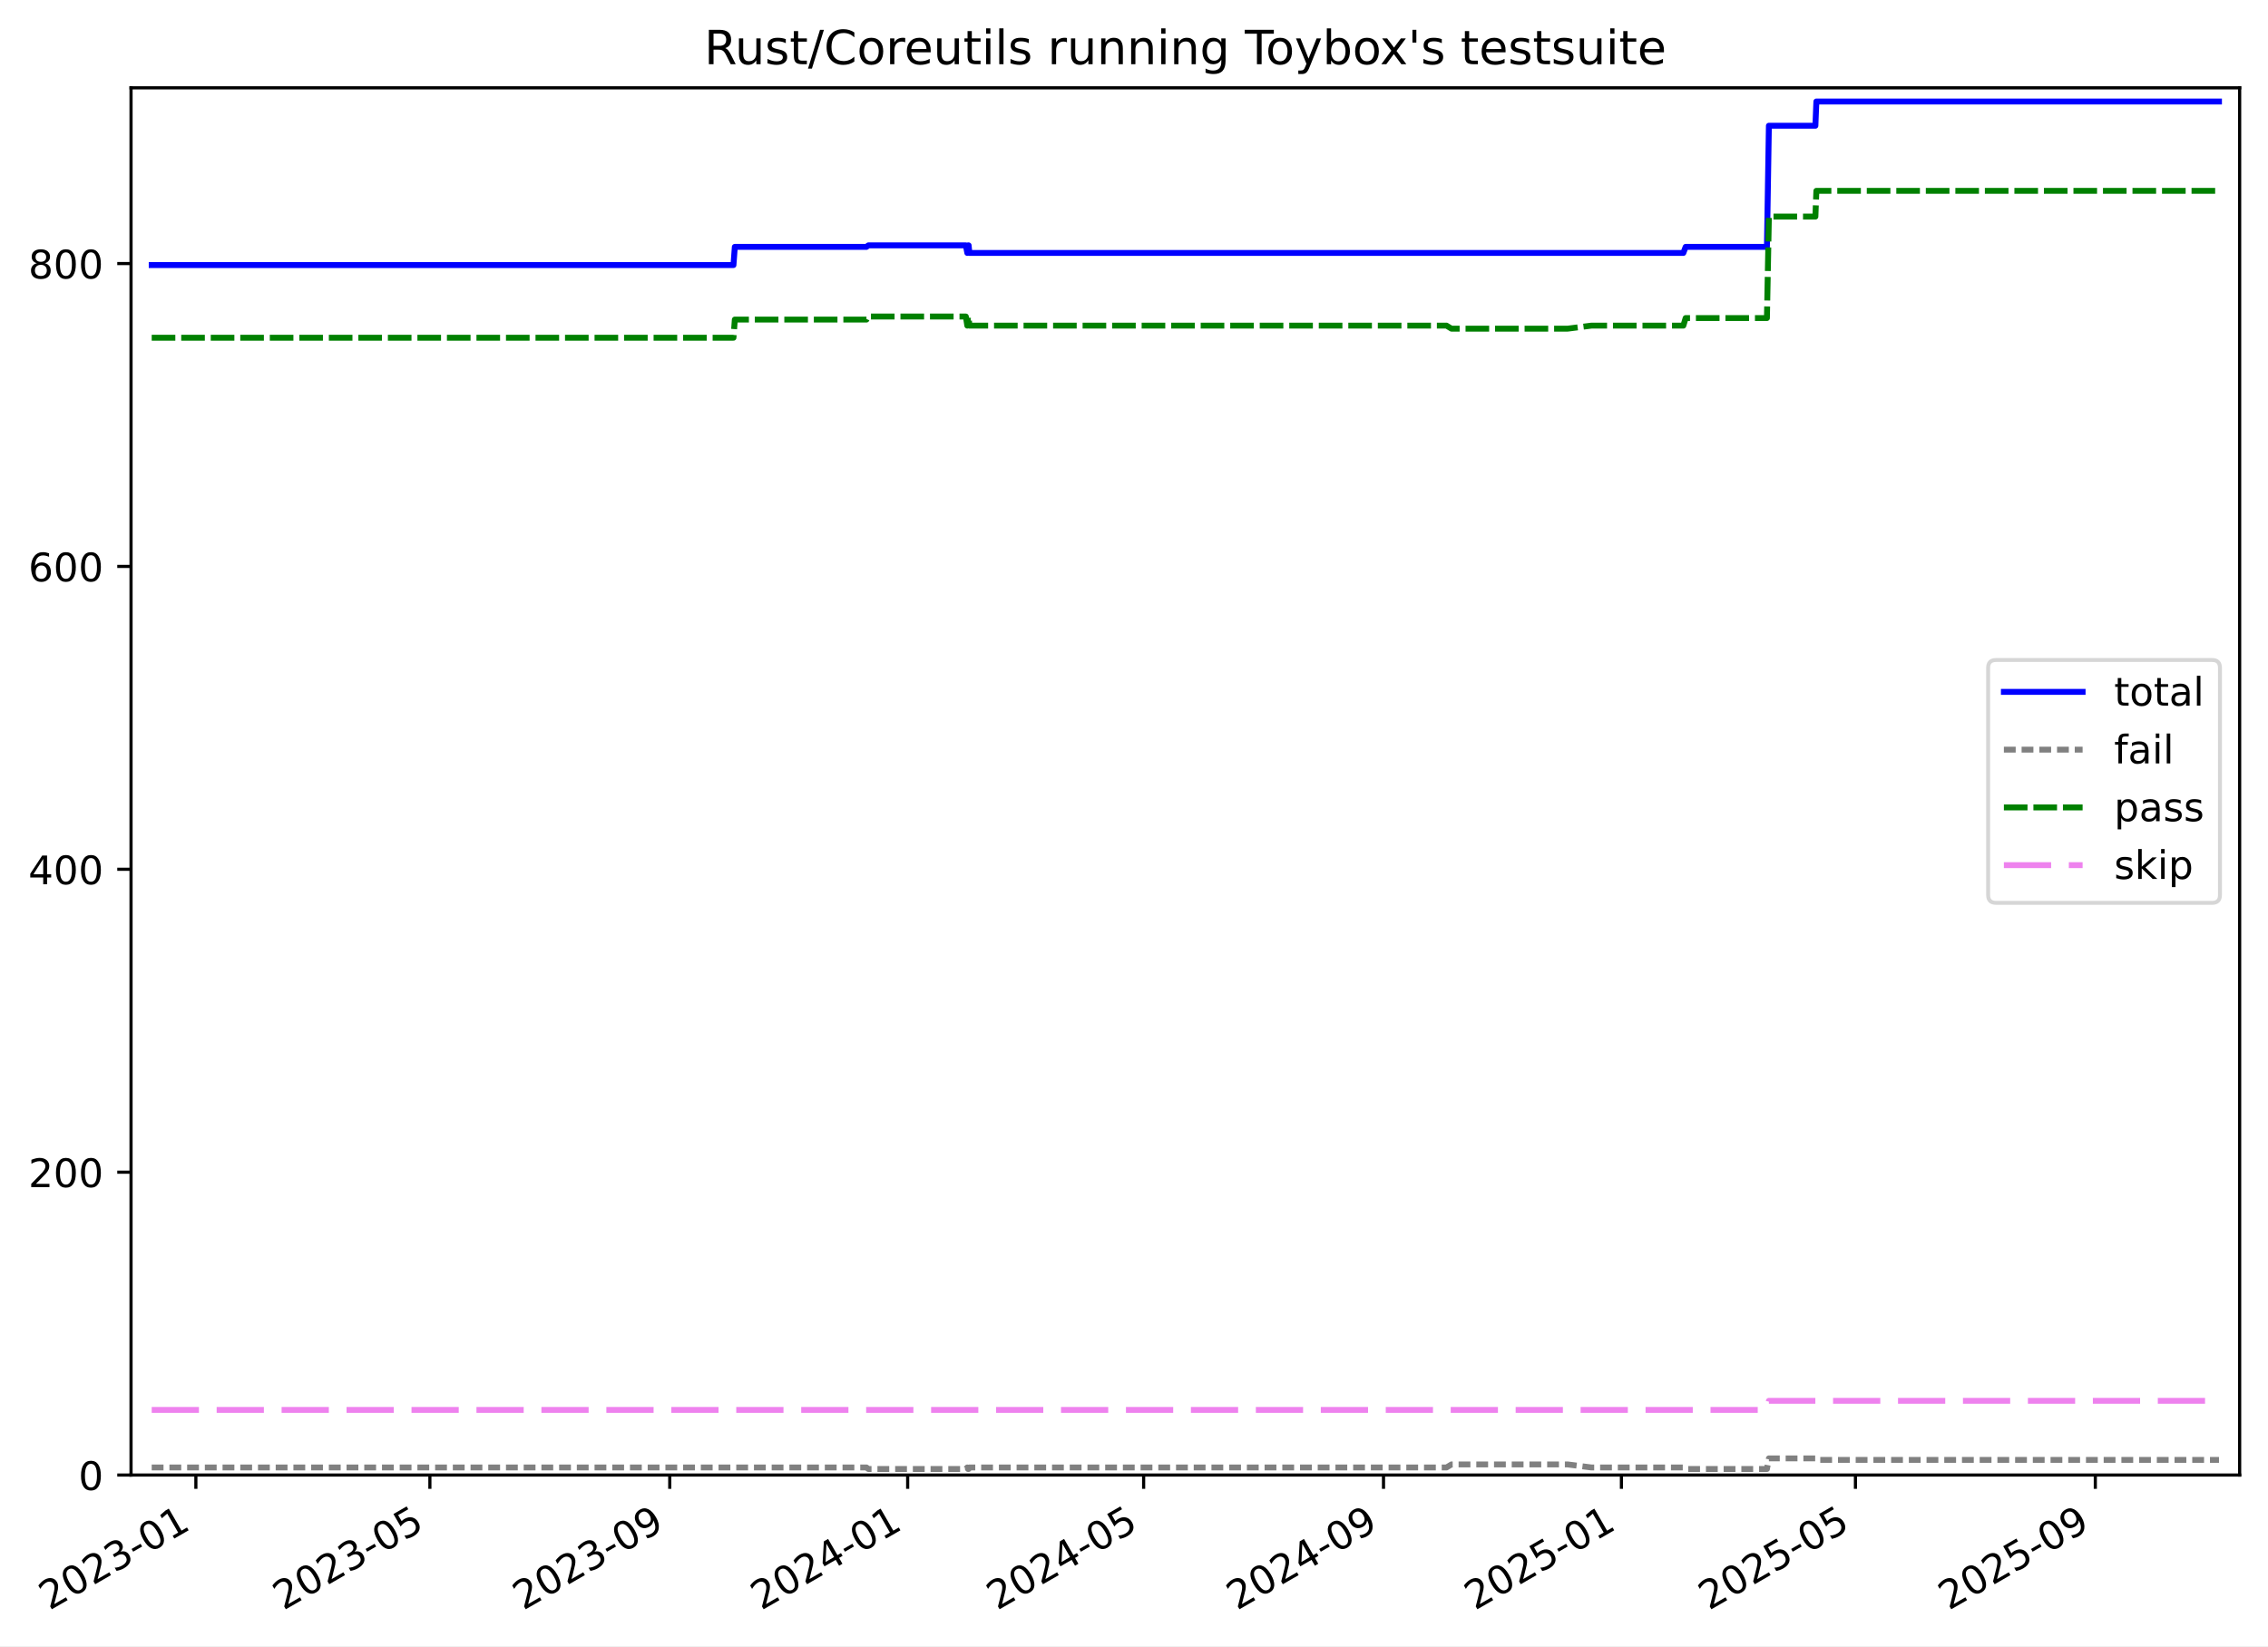
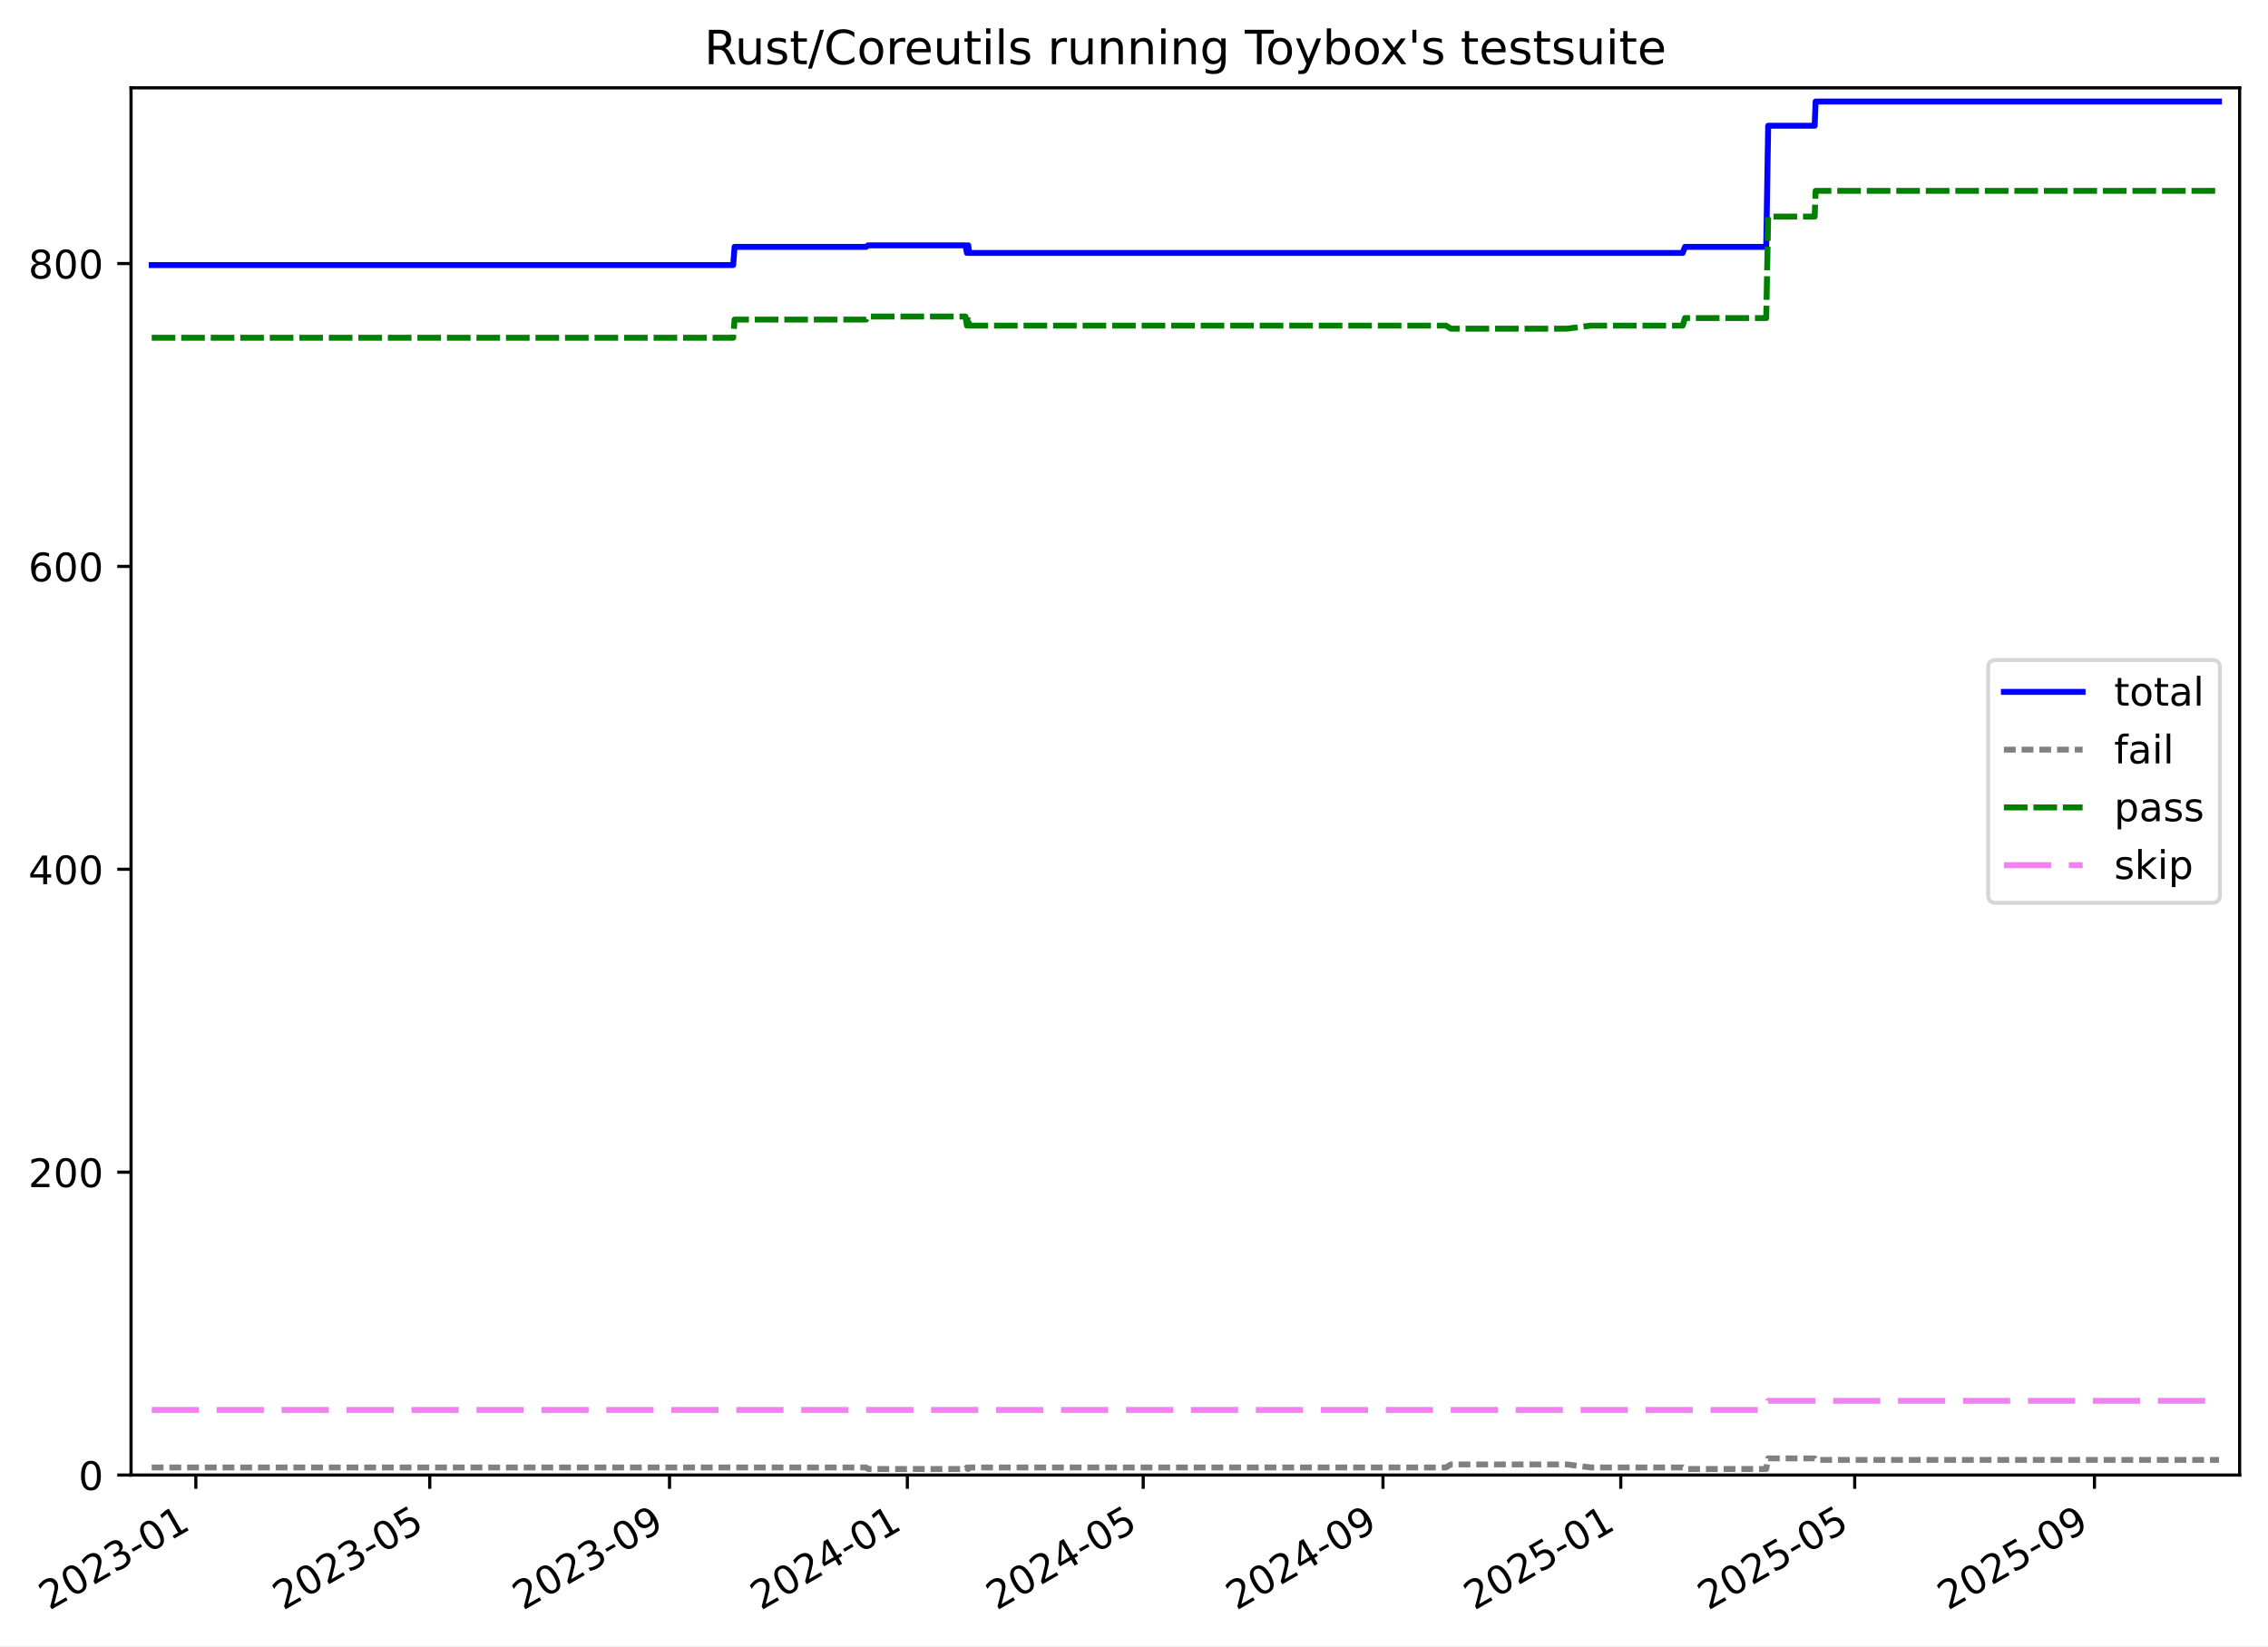
<svg xmlns="http://www.w3.org/2000/svg" xmlns:xlink="http://www.w3.org/1999/xlink" width="576.168pt" height="418.303pt" viewBox="0 0 576.168 418.303" version="1.1">
  <defs>
    <style type="text/css">*{stroke-linejoin: round; stroke-linecap: butt}</style>
  </defs>
  <g id="figure_1">
    <g id="patch_1">
      <path d="M -0 418.303  L 576.168 418.303  L 576.168 0  L -0 0  z " style="fill: #ffffff" />
    </g>
    <g id="axes_1">
      <g id="patch_2">
        <path d="M 33.288 374.83  L 568.967 374.83  L 568.967 22.318  L 33.288 22.318  z " style="fill: #ffffff" />
      </g>
      <g id="matplotlib.axis_1">
        <g id="xtick_1">
          <g id="line2d_1">
            <defs>
-               <path id="mab1b5c4ba4" d="M 0 0  L 0 3.5  " style="stroke: #000000; stroke-width: 0.8" />
-             </defs>
-             <g>
-               <use xlink:href="#mab1b5c4ba4" x="49.759" y="374.83" style="stroke: #000000; stroke-width: 0.8" />
+               <path id="m91e533558f" d="M 0 0  L 0 3.5  " style="stroke: #000000; stroke-width: 0.8" />
+             </defs>
+             <g>
+               <use xlink:href="#m91e533558f" x="49.754" y="374.83" style="stroke: #000000; stroke-width: 0.8" />
            </g>
          </g>
          <g id="text_1">
-             <g transform="translate(12.53395 409.302) rotate(-30) scale(0.1 -0.1)">
+             <g transform="translate(12.52904 409.302) rotate(-30) scale(0.1 -0.1)">
              <defs>
                <path id="DejaVuSans-32" d="M 1228 531  L 3431 531  L 3431 0  L 469 0  L 469 531  Q 828 903 1448 1529  Q 2069 2156 2228 2338  Q 2531 2678 2651 2914  Q 2772 3150 2772 3378  Q 2772 3750 2511 3984  Q 2250 4219 1831 4219  Q 1534 4219 1204 4116  Q 875 4013 500 3803  L 500 4441  Q 881 4594 1212 4672  Q 1544 4750 1819 4750  Q 2544 4750 2975 4387  Q 3406 4025 3406 3419  Q 3406 3131 3298 2873  Q 3191 2616 2906 2266  Q 2828 2175 2409 1742  Q 1991 1309 1228 531  z " transform="scale(0.015625)" />
                <path id="DejaVuSans-30" d="M 2034 4250  Q 1547 4250 1301 3770  Q 1056 3291 1056 2328  Q 1056 1369 1301 889  Q 1547 409 2034 409  Q 2525 409 2770 889  Q 3016 1369 3016 2328  Q 3016 3291 2770 3770  Q 2525 4250 2034 4250  z M 2034 4750  Q 2819 4750 3233 4129  Q 3647 3509 3647 2328  Q 3647 1150 3233 529  Q 2819 -91 2034 -91  Q 1250 -91 836 529  Q 422 1150 422 2328  Q 422 3509 836 4129  Q 1250 4750 2034 4750  z " transform="scale(0.015625)" />
                <path id="DejaVuSans-33" d="M 2597 2516  Q 3050 2419 3304 2112  Q 3559 1806 3559 1356  Q 3559 666 3084 287  Q 2609 -91 1734 -91  Q 1441 -91 1130 -33  Q 819 25 488 141  L 488 750  Q 750 597 1062 519  Q 1375 441 1716 441  Q 2309 441 2620 675  Q 2931 909 2931 1356  Q 2931 1769 2642 2001  Q 2353 2234 1838 2234  L 1294 2234  L 1294 2753  L 1863 2753  Q 2328 2753 2575 2939  Q 2822 3125 2822 3475  Q 2822 3834 2567 4026  Q 2313 4219 1838 4219  Q 1578 4219 1281 4162  Q 984 4106 628 3988  L 628 4550  Q 988 4650 1302 4700  Q 1616 4750 1894 4750  Q 2613 4750 3031 4423  Q 3450 4097 3450 3541  Q 3450 3153 3228 2886  Q 3006 2619 2597 2516  z " transform="scale(0.015625)" />
                <path id="DejaVuSans-2d" d="M 313 2009  L 1997 2009  L 1997 1497  L 313 1497  L 313 2009  z " transform="scale(0.015625)" />
                <path id="DejaVuSans-31" d="M 794 531  L 1825 531  L 1825 4091  L 703 3866  L 703 4441  L 1819 4666  L 2450 4666  L 2450 531  L 3481 531  L 3481 0  L 794 0  L 794 531  z " transform="scale(0.015625)" />
              </defs>
              <use xlink:href="#DejaVuSans-32" />
              <use xlink:href="#DejaVuSans-30" x="63.623" />
              <use xlink:href="#DejaVuSans-32" x="127.246" />
              <use xlink:href="#DejaVuSans-33" x="190.869" />
              <use xlink:href="#DejaVuSans-2d" x="254.492" />
              <use xlink:href="#DejaVuSans-30" x="290.576" />
              <use xlink:href="#DejaVuSans-31" x="354.199" />
            </g>
          </g>
        </g>
        <g id="xtick_2">
          <g id="line2d_2">
            <g>
-               <use xlink:href="#mab1b5c4ba4" x="109.209" y="374.83" style="stroke: #000000; stroke-width: 0.8" />
+               <use xlink:href="#m91e533558f" x="109.178" y="374.83" style="stroke: #000000; stroke-width: 0.8" />
            </g>
          </g>
          <g id="text_2">
-             <g transform="translate(71.98432 409.302) rotate(-30) scale(0.1 -0.1)">
+             <g transform="translate(71.95336 409.302) rotate(-30) scale(0.1 -0.1)">
              <defs>
                <path id="DejaVuSans-35" d="M 691 4666  L 3169 4666  L 3169 4134  L 1269 4134  L 1269 2991  Q 1406 3038 1543 3061  Q 1681 3084 1819 3084  Q 2600 3084 3056 2656  Q 3513 2228 3513 1497  Q 3513 744 3044 326  Q 2575 -91 1722 -91  Q 1428 -91 1123 -41  Q 819 9 494 109  L 494 744  Q 775 591 1075 516  Q 1375 441 1709 441  Q 2250 441 2565 725  Q 2881 1009 2881 1497  Q 2881 1984 2565 2268  Q 2250 2553 1709 2553  Q 1456 2553 1204 2497  Q 953 2441 691 2322  L 691 4666  z " transform="scale(0.015625)" />
              </defs>
              <use xlink:href="#DejaVuSans-32" />
              <use xlink:href="#DejaVuSans-30" x="63.623" />
              <use xlink:href="#DejaVuSans-32" x="127.246" />
              <use xlink:href="#DejaVuSans-33" x="190.869" />
              <use xlink:href="#DejaVuSans-2d" x="254.492" />
              <use xlink:href="#DejaVuSans-30" x="290.576" />
              <use xlink:href="#DejaVuSans-35" x="354.199" />
            </g>
          </g>
        </g>
        <g id="xtick_3">
          <g id="line2d_3">
            <g>
-               <use xlink:href="#mab1b5c4ba4" x="170.146" y="374.83" style="stroke: #000000; stroke-width: 0.8" />
+               <use xlink:href="#m91e533558f" x="170.088" y="374.83" style="stroke: #000000; stroke-width: 0.8" />
            </g>
          </g>
          <g id="text_3">
-             <g transform="translate(132.921 409.302) rotate(-30) scale(0.1 -0.1)">
+             <g transform="translate(132.8633 409.302) rotate(-30) scale(0.1 -0.1)">
              <defs>
                <path id="DejaVuSans-39" d="M 703 97  L 703 672  Q 941 559 1184 500  Q 1428 441 1663 441  Q 2288 441 2617 861  Q 2947 1281 2994 2138  Q 2813 1869 2534 1725  Q 2256 1581 1919 1581  Q 1219 1581 811 2004  Q 403 2428 403 3163  Q 403 3881 828 4315  Q 1253 4750 1959 4750  Q 2769 4750 3195 4129  Q 3622 3509 3622 2328  Q 3622 1225 3098 567  Q 2575 -91 1691 -91  Q 1453 -91 1209 -44  Q 966 3 703 97  z M 1959 2075  Q 2384 2075 2632 2365  Q 2881 2656 2881 3163  Q 2881 3666 2632 3958  Q 2384 4250 1959 4250  Q 1534 4250 1286 3958  Q 1038 3666 1038 3163  Q 1038 2656 1286 2365  Q 1534 2075 1959 2075  z " transform="scale(0.015625)" />
              </defs>
              <use xlink:href="#DejaVuSans-32" />
              <use xlink:href="#DejaVuSans-30" x="63.623" />
              <use xlink:href="#DejaVuSans-32" x="127.246" />
              <use xlink:href="#DejaVuSans-33" x="190.869" />
              <use xlink:href="#DejaVuSans-2d" x="254.492" />
              <use xlink:href="#DejaVuSans-30" x="290.576" />
              <use xlink:href="#DejaVuSans-39" x="354.199" />
            </g>
          </g>
        </g>
        <g id="xtick_4">
          <g id="line2d_4">
            <g>
-               <use xlink:href="#mab1b5c4ba4" x="230.587" y="374.83" style="stroke: #000000; stroke-width: 0.8" />
+               <use xlink:href="#m91e533558f" x="230.503" y="374.83" style="stroke: #000000; stroke-width: 0.8" />
            </g>
          </g>
          <g id="text_4">
-             <g transform="translate(193.3622 409.302) rotate(-30) scale(0.1 -0.1)">
+             <g transform="translate(193.278 409.302) rotate(-30) scale(0.1 -0.1)">
              <defs>
                <path id="DejaVuSans-34" d="M 2419 4116  L 825 1625  L 2419 1625  L 2419 4116  z M 2253 4666  L 3047 4666  L 3047 1625  L 3713 1625  L 3713 1100  L 3047 1100  L 3047 0  L 2419 0  L 2419 1100  L 313 1100  L 313 1709  L 2253 4666  z " transform="scale(0.015625)" />
              </defs>
              <use xlink:href="#DejaVuSans-32" />
              <use xlink:href="#DejaVuSans-30" x="63.623" />
              <use xlink:href="#DejaVuSans-32" x="127.246" />
              <use xlink:href="#DejaVuSans-34" x="190.869" />
              <use xlink:href="#DejaVuSans-2d" x="254.492" />
              <use xlink:href="#DejaVuSans-30" x="290.576" />
              <use xlink:href="#DejaVuSans-31" x="354.199" />
            </g>
          </g>
        </g>
        <g id="xtick_5">
          <g id="line2d_5">
            <g>
-               <use xlink:href="#mab1b5c4ba4" x="290.533" y="374.83" style="stroke: #000000; stroke-width: 0.8" />
+               <use xlink:href="#m91e533558f" x="290.422" y="374.83" style="stroke: #000000; stroke-width: 0.8" />
            </g>
          </g>
          <g id="text_5">
-             <g transform="translate(253.308 409.302) rotate(-30) scale(0.1 -0.1)">
+             <g transform="translate(253.1976 409.302) rotate(-30) scale(0.1 -0.1)">
              <use xlink:href="#DejaVuSans-32" />
              <use xlink:href="#DejaVuSans-30" x="63.623" />
              <use xlink:href="#DejaVuSans-32" x="127.246" />
              <use xlink:href="#DejaVuSans-34" x="190.869" />
              <use xlink:href="#DejaVuSans-2d" x="254.492" />
              <use xlink:href="#DejaVuSans-30" x="290.576" />
              <use xlink:href="#DejaVuSans-35" x="354.199" />
            </g>
          </g>
        </g>
        <g id="xtick_6">
          <g id="line2d_6">
            <g>
-               <use xlink:href="#mab1b5c4ba4" x="351.469" y="374.83" style="stroke: #000000; stroke-width: 0.8" />
+               <use xlink:href="#m91e533558f" x="351.332" y="374.83" style="stroke: #000000; stroke-width: 0.8" />
            </g>
          </g>
          <g id="text_6">
-             <g transform="translate(314.2446 409.302) rotate(-30) scale(0.1 -0.1)">
+             <g transform="translate(314.1075 409.302) rotate(-30) scale(0.1 -0.1)">
              <use xlink:href="#DejaVuSans-32" />
              <use xlink:href="#DejaVuSans-30" x="63.623" />
              <use xlink:href="#DejaVuSans-32" x="127.246" />
              <use xlink:href="#DejaVuSans-34" x="190.869" />
              <use xlink:href="#DejaVuSans-2d" x="254.492" />
              <use xlink:href="#DejaVuSans-30" x="290.576" />
              <use xlink:href="#DejaVuSans-39" x="354.199" />
            </g>
          </g>
        </g>
        <g id="xtick_7">
          <g id="line2d_7">
            <g>
-               <use xlink:href="#mab1b5c4ba4" x="411.911" y="374.83" style="stroke: #000000; stroke-width: 0.8" />
+               <use xlink:href="#m91e533558f" x="411.747" y="374.83" style="stroke: #000000; stroke-width: 0.8" />
            </g>
          </g>
          <g id="text_7">
-             <g transform="translate(374.6858 409.302) rotate(-30) scale(0.1 -0.1)">
+             <g transform="translate(374.5222 409.302) rotate(-30) scale(0.1 -0.1)">
              <use xlink:href="#DejaVuSans-32" />
              <use xlink:href="#DejaVuSans-30" x="63.623" />
              <use xlink:href="#DejaVuSans-32" x="127.246" />
              <use xlink:href="#DejaVuSans-35" x="190.869" />
              <use xlink:href="#DejaVuSans-2d" x="254.492" />
              <use xlink:href="#DejaVuSans-30" x="290.576" />
              <use xlink:href="#DejaVuSans-31" x="354.199" />
            </g>
          </g>
        </g>
        <g id="xtick_8">
          <g id="line2d_8">
            <g>
-               <use xlink:href="#mab1b5c4ba4" x="471.361" y="374.83" style="stroke: #000000; stroke-width: 0.8" />
+               <use xlink:href="#m91e533558f" x="471.171" y="374.83" style="stroke: #000000; stroke-width: 0.8" />
            </g>
          </g>
          <g id="text_8">
-             <g transform="translate(434.1362 409.302) rotate(-30) scale(0.1 -0.1)">
+             <g transform="translate(433.9465 409.302) rotate(-30) scale(0.1 -0.1)">
              <use xlink:href="#DejaVuSans-32" />
              <use xlink:href="#DejaVuSans-30" x="63.623" />
              <use xlink:href="#DejaVuSans-32" x="127.246" />
              <use xlink:href="#DejaVuSans-35" x="190.869" />
              <use xlink:href="#DejaVuSans-2d" x="254.492" />
              <use xlink:href="#DejaVuSans-30" x="290.576" />
              <use xlink:href="#DejaVuSans-35" x="354.199" />
            </g>
          </g>
        </g>
        <g id="xtick_9">
          <g id="line2d_9">
            <g>
-               <use xlink:href="#mab1b5c4ba4" x="532.298" y="374.83" style="stroke: #000000; stroke-width: 0.8" />
+               <use xlink:href="#m91e533558f" x="532.081" y="374.83" style="stroke: #000000; stroke-width: 0.8" />
            </g>
          </g>
          <g id="text_9">
-             <g transform="translate(495.0728 409.302) rotate(-30) scale(0.1 -0.1)">
+             <g transform="translate(494.8565 409.302) rotate(-30) scale(0.1 -0.1)">
              <use xlink:href="#DejaVuSans-32" />
              <use xlink:href="#DejaVuSans-30" x="63.623" />
              <use xlink:href="#DejaVuSans-32" x="127.246" />
              <use xlink:href="#DejaVuSans-35" x="190.869" />
              <use xlink:href="#DejaVuSans-2d" x="254.492" />
              <use xlink:href="#DejaVuSans-30" x="290.576" />
              <use xlink:href="#DejaVuSans-39" x="354.199" />
            </g>
          </g>
        </g>
      </g>
      <g id="matplotlib.axis_2">
        <g id="ytick_1">
          <g id="line2d_10">
            <defs>
-               <path id="mc1e9eb5030" d="M 0 0  L -3.5 0  " style="stroke: #000000; stroke-width: 0.8" />
-             </defs>
-             <g>
-               <use xlink:href="#mc1e9eb5030" x="33.288" y="374.83" style="stroke: #000000; stroke-width: 0.8" />
+               <path id="mf2210158f2" d="M 0 0  L -3.5 0  " style="stroke: #000000; stroke-width: 0.8" />
+             </defs>
+             <g>
+               <use xlink:href="#mf2210158f2" x="33.288" y="374.83" style="stroke: #000000; stroke-width: 0.8" />
            </g>
          </g>
          <g id="text_10">
            <g transform="translate(19.925 378.6293) scale(0.1 -0.1)">
              <use xlink:href="#DejaVuSans-30" />
            </g>
          </g>
        </g>
        <g id="ytick_2">
          <g id="line2d_11">
            <g>
-               <use xlink:href="#mc1e9eb5030" x="33.288" y="297.865" style="stroke: #000000; stroke-width: 0.8" />
+               <use xlink:href="#mf2210158f2" x="33.288" y="297.865" style="stroke: #000000; stroke-width: 0.8" />
            </g>
          </g>
          <g id="text_11">
            <g transform="translate(7.2 301.6642) scale(0.1 -0.1)">
              <use xlink:href="#DejaVuSans-32" />
              <use xlink:href="#DejaVuSans-30" x="63.623" />
              <use xlink:href="#DejaVuSans-30" x="127.246" />
            </g>
          </g>
        </g>
        <g id="ytick_3">
          <g id="line2d_12">
            <g>
-               <use xlink:href="#mc1e9eb5030" x="33.288" y="220.9" style="stroke: #000000; stroke-width: 0.8" />
+               <use xlink:href="#mf2210158f2" x="33.288" y="220.9" style="stroke: #000000; stroke-width: 0.8" />
            </g>
          </g>
          <g id="text_12">
            <g transform="translate(7.2 224.699) scale(0.1 -0.1)">
              <use xlink:href="#DejaVuSans-34" />
              <use xlink:href="#DejaVuSans-30" x="63.623" />
              <use xlink:href="#DejaVuSans-30" x="127.246" />
            </g>
          </g>
        </g>
        <g id="ytick_4">
          <g id="line2d_13">
            <g>
-               <use xlink:href="#mc1e9eb5030" x="33.288" y="143.935" style="stroke: #000000; stroke-width: 0.8" />
+               <use xlink:href="#mf2210158f2" x="33.288" y="143.935" style="stroke: #000000; stroke-width: 0.8" />
            </g>
          </g>
          <g id="text_13">
            <g transform="translate(7.2 147.7338) scale(0.1 -0.1)">
              <defs>
                <path id="DejaVuSans-36" d="M 2113 2584  Q 1688 2584 1439 2293  Q 1191 2003 1191 1497  Q 1191 994 1439 701  Q 1688 409 2113 409  Q 2538 409 2786 701  Q 3034 994 3034 1497  Q 3034 2003 2786 2293  Q 2538 2584 2113 2584  z M 3366 4563  L 3366 3988  Q 3128 4100 2886 4159  Q 2644 4219 2406 4219  Q 1781 4219 1451 3797  Q 1122 3375 1075 2522  Q 1259 2794 1537 2939  Q 1816 3084 2150 3084  Q 2853 3084 3261 2657  Q 3669 2231 3669 1497  Q 3669 778 3244 343  Q 2819 -91 2113 -91  Q 1303 -91 875 529  Q 447 1150 447 2328  Q 447 3434 972 4092  Q 1497 4750 2381 4750  Q 2619 4750 2861 4703  Q 3103 4656 3366 4563  z " transform="scale(0.015625)" />
              </defs>
              <use xlink:href="#DejaVuSans-36" />
              <use xlink:href="#DejaVuSans-30" x="63.623" />
              <use xlink:href="#DejaVuSans-30" x="127.246" />
            </g>
          </g>
        </g>
        <g id="ytick_5">
          <g id="line2d_14">
            <g>
-               <use xlink:href="#mc1e9eb5030" x="33.288" y="66.969" style="stroke: #000000; stroke-width: 0.8" />
+               <use xlink:href="#mf2210158f2" x="33.288" y="66.969" style="stroke: #000000; stroke-width: 0.8" />
            </g>
          </g>
          <g id="text_14">
            <g transform="translate(7.2 70.76868) scale(0.1 -0.1)">
              <defs>
                <path id="DejaVuSans-38" d="M 2034 2216  Q 1584 2216 1326 1975  Q 1069 1734 1069 1313  Q 1069 891 1326 650  Q 1584 409 2034 409  Q 2484 409 2743 651  Q 3003 894 3003 1313  Q 3003 1734 2745 1975  Q 2488 2216 2034 2216  z M 1403 2484  Q 997 2584 770 2862  Q 544 3141 544 3541  Q 544 4100 942 4425  Q 1341 4750 2034 4750  Q 2731 4750 3128 4425  Q 3525 4100 3525 3541  Q 3525 3141 3298 2862  Q 3072 2584 2669 2484  Q 3125 2378 3379 2068  Q 3634 1759 3634 1313  Q 3634 634 3220 271  Q 2806 -91 2034 -91  Q 1263 -91 848 271  Q 434 634 434 1313  Q 434 1759 690 2068  Q 947 2378 1403 2484  z M 1172 3481  Q 1172 3119 1398 2916  Q 1625 2713 2034 2713  Q 2441 2713 2670 2916  Q 2900 3119 2900 3481  Q 2900 3844 2670 4047  Q 2441 4250 2034 4250  Q 1625 4250 1398 4047  Q 1172 3844 1172 3481  z " transform="scale(0.015625)" />
              </defs>
              <use xlink:href="#DejaVuSans-38" />
              <use xlink:href="#DejaVuSans-30" x="63.623" />
              <use xlink:href="#DejaVuSans-30" x="127.246" />
            </g>
          </g>
        </g>
      </g>
      <g id="line2d_15">
-         <path d="M 38.539 67.354  L 186.333 67.354  L 186.674 62.736  L 220.115 62.736  L 220.601 62.352  L 245.367 62.352  L 245.733 64.276  L 245.921 62.352  L 246.075 62.352  L 246.264 64.276  L 427.643 64.276  L 428.225 62.736  L 448.875 62.736  L 449.372 31.95  L 461.187 31.95  L 461.434 25.793  L 563.716 25.793  L 563.716 25.793  " clip-path="url(#pddc912f4ae)" style="fill: none; stroke: #0000ff; stroke-width: 1.5; stroke-linecap: square" />
+         <path d="M 38.539 67.354  L 186.268 67.354  L 186.609 62.736  L 220.036 62.736  L 220.522 62.352  L 245.277 62.352  L 245.642 64.276  L 245.83 62.352  L 245.984 62.352  L 246.173 64.276  L 427.473 64.276  L 428.055 62.736  L 448.695 62.736  L 449.192 31.95  L 461.001 31.95  L 461.248 25.793  L 563.716 25.793  L 563.716 25.793  " clip-path="url(#p6ac1a96db0)" style="fill: none; stroke: #0000ff; stroke-width: 1.5; stroke-linecap: square" />
      </g>
      <g id="line2d_16">
-         <path d="M 38.539 372.906  L 220.115 372.906  L 220.601 373.291  L 245.367 373.291  L 245.733 372.906  L 245.921 373.291  L 246.075 373.291  L 246.264 372.906  L 367.472 372.906  L 368.727 372.136  L 398.26 372.136  L 404.288 372.906  L 427.643 372.906  L 428.225 373.291  L 448.875 373.291  L 449.372 370.597  L 461.187 370.597  L 461.434 370.982  L 563.716 370.982  L 563.716 370.982  " clip-path="url(#pddc912f4ae)" style="fill: none; stroke-dasharray: 3,1.5; stroke-dashoffset: 0; stroke: #808080; stroke-width: 1.5" />
+         <path d="M 38.539 372.906  L 220.036 372.906  L 220.522 373.291  L 245.277 373.291  L 245.642 372.906  L 245.83 373.291  L 245.984 373.291  L 246.173 372.906  L 367.328 372.906  L 368.582 372.136  L 398.102 372.136  L 404.128 372.906  L 427.473 372.906  L 428.055 373.291  L 448.695 373.291  L 449.192 370.597  L 461.001 370.597  L 461.248 370.982  L 563.716 370.982  L 563.716 370.982  " clip-path="url(#p6ac1a96db0)" style="fill: none; stroke-dasharray: 3,1.5; stroke-dashoffset: 0; stroke: #808080; stroke-width: 1.5" />
      </g>
      <g id="line2d_17">
-         <path d="M 38.539 85.826  L 186.333 85.826  L 186.674 81.208  L 220.115 81.208  L 220.467 80.438  L 245.367 80.438  L 245.733 82.747  L 245.921 80.438  L 246.075 80.438  L 246.264 82.747  L 367.472 82.747  L 368.727 83.517  L 398.26 83.517  L 404.288 82.747  L 427.643 82.747  L 428.225 80.823  L 448.875 80.823  L 449.372 55.04  L 461.187 55.04  L 461.434 48.498  L 563.716 48.498  L 563.716 48.498  " clip-path="url(#pddc912f4ae)" style="fill: none; stroke-dasharray: 6,1.5; stroke-dashoffset: 0; stroke: #008000; stroke-width: 1.5" />
+         <path d="M 38.539 85.826  L 186.268 85.826  L 186.609 81.208  L 220.036 81.208  L 220.387 80.438  L 245.277 80.438  L 245.642 82.747  L 245.83 80.438  L 245.984 80.438  L 246.173 82.747  L 367.328 82.747  L 368.582 83.517  L 398.102 83.517  L 404.128 82.747  L 427.473 82.747  L 428.055 80.823  L 448.695 80.823  L 449.192 55.04  L 461.001 55.04  L 461.248 48.498  L 563.716 48.498  L 563.716 48.498  " clip-path="url(#p6ac1a96db0)" style="fill: none; stroke-dasharray: 6,1.5; stroke-dashoffset: 0; stroke: #008000; stroke-width: 1.5" />
      </g>
      <g id="line2d_18">
-         <path d="M 38.539 358.283  L 448.875 358.283  L 449.372 355.974  L 563.716 355.974  L 563.716 355.974  " clip-path="url(#pddc912f4ae)" style="fill: none; stroke-dasharray: 12,4.5; stroke-dashoffset: 0; stroke: #ee82ee; stroke-width: 1.5" />
+         <path d="M 38.539 358.283  L 448.695 358.283  L 449.192 355.974  L 563.716 355.974  L 563.716 355.974  " clip-path="url(#p6ac1a96db0)" style="fill: none; stroke-dasharray: 12,4.5; stroke-dashoffset: 0; stroke: #ee82ee; stroke-width: 1.5" />
      </g>
      <g id="patch_3">
        <path d="M 33.288 374.83  L 33.288 22.318  " style="fill: none; stroke: #000000; stroke-width: 0.8; stroke-linejoin: miter; stroke-linecap: square" />
      </g>
      <g id="patch_4">
        <path d="M 568.967 374.83  L 568.967 22.318  " style="fill: none; stroke: #000000; stroke-width: 0.8; stroke-linejoin: miter; stroke-linecap: square" />
      </g>
      <g id="patch_5">
        <path d="M 33.288 374.83  L 568.967 374.83  " style="fill: none; stroke: #000000; stroke-width: 0.8; stroke-linejoin: miter; stroke-linecap: square" />
      </g>
      <g id="patch_6">
        <path d="M 33.288 22.318  L 568.967 22.318  " style="fill: none; stroke: #000000; stroke-width: 0.8; stroke-linejoin: miter; stroke-linecap: square" />
      </g>
      <g id="text_15">
        <g transform="translate(178.9084 16.31812) scale(0.12 -0.12)">
          <defs>
            <path id="DejaVuSans-52" d="M 2841 2188  Q 3044 2119 3236 1894  Q 3428 1669 3622 1275  L 4263 0  L 3584 0  L 2988 1197  Q 2756 1666 2539 1819  Q 2322 1972 1947 1972  L 1259 1972  L 1259 0  L 628 0  L 628 4666  L 2053 4666  Q 2853 4666 3247 4331  Q 3641 3997 3641 3322  Q 3641 2881 3436 2590  Q 3231 2300 2841 2188  z M 1259 4147  L 1259 2491  L 2053 2491  Q 2509 2491 2742 2702  Q 2975 2913 2975 3322  Q 2975 3731 2742 3939  Q 2509 4147 2053 4147  L 1259 4147  z " transform="scale(0.015625)" />
            <path id="DejaVuSans-75" d="M 544 1381  L 544 3500  L 1119 3500  L 1119 1403  Q 1119 906 1312 657  Q 1506 409 1894 409  Q 2359 409 2629 706  Q 2900 1003 2900 1516  L 2900 3500  L 3475 3500  L 3475 0  L 2900 0  L 2900 538  Q 2691 219 2414 64  Q 2138 -91 1772 -91  Q 1169 -91 856 284  Q 544 659 544 1381  z M 1991 3584  L 1991 3584  z " transform="scale(0.015625)" />
            <path id="DejaVuSans-73" d="M 2834 3397  L 2834 2853  Q 2591 2978 2328 3040  Q 2066 3103 1784 3103  Q 1356 3103 1142 2972  Q 928 2841 928 2578  Q 928 2378 1081 2264  Q 1234 2150 1697 2047  L 1894 2003  Q 2506 1872 2764 1633  Q 3022 1394 3022 966  Q 3022 478 2636 193  Q 2250 -91 1575 -91  Q 1294 -91 989 -36  Q 684 19 347 128  L 347 722  Q 666 556 975 473  Q 1284 391 1588 391  Q 1994 391 2212 530  Q 2431 669 2431 922  Q 2431 1156 2273 1281  Q 2116 1406 1581 1522  L 1381 1569  Q 847 1681 609 1914  Q 372 2147 372 2553  Q 372 3047 722 3315  Q 1072 3584 1716 3584  Q 2034 3584 2315 3537  Q 2597 3491 2834 3397  z " transform="scale(0.015625)" />
            <path id="DejaVuSans-74" d="M 1172 4494  L 1172 3500  L 2356 3500  L 2356 3053  L 1172 3053  L 1172 1153  Q 1172 725 1289 603  Q 1406 481 1766 481  L 2356 481  L 2356 0  L 1766 0  Q 1100 0 847 248  Q 594 497 594 1153  L 594 3053  L 172 3053  L 172 3500  L 594 3500  L 594 4494  L 1172 4494  z " transform="scale(0.015625)" />
            <path id="DejaVuSans-2f" d="M 1625 4666  L 2156 4666  L 531 -594  L 0 -594  L 1625 4666  z " transform="scale(0.015625)" />
            <path id="DejaVuSans-43" d="M 4122 4306  L 4122 3641  Q 3803 3938 3442 4084  Q 3081 4231 2675 4231  Q 1875 4231 1450 3742  Q 1025 3253 1025 2328  Q 1025 1406 1450 917  Q 1875 428 2675 428  Q 3081 428 3442 575  Q 3803 722 4122 1019  L 4122 359  Q 3791 134 3420 21  Q 3050 -91 2638 -91  Q 1578 -91 968 557  Q 359 1206 359 2328  Q 359 3453 968 4101  Q 1578 4750 2638 4750  Q 3056 4750 3426 4639  Q 3797 4528 4122 4306  z " transform="scale(0.015625)" />
            <path id="DejaVuSans-6f" d="M 1959 3097  Q 1497 3097 1228 2736  Q 959 2375 959 1747  Q 959 1119 1226 758  Q 1494 397 1959 397  Q 2419 397 2687 759  Q 2956 1122 2956 1747  Q 2956 2369 2687 2733  Q 2419 3097 1959 3097  z M 1959 3584  Q 2709 3584 3137 3096  Q 3566 2609 3566 1747  Q 3566 888 3137 398  Q 2709 -91 1959 -91  Q 1206 -91 779 398  Q 353 888 353 1747  Q 353 2609 779 3096  Q 1206 3584 1959 3584  z " transform="scale(0.015625)" />
            <path id="DejaVuSans-72" d="M 2631 2963  Q 2534 3019 2420 3045  Q 2306 3072 2169 3072  Q 1681 3072 1420 2755  Q 1159 2438 1159 1844  L 1159 0  L 581 0  L 581 3500  L 1159 3500  L 1159 2956  Q 1341 3275 1631 3429  Q 1922 3584 2338 3584  Q 2397 3584 2469 3576  Q 2541 3569 2628 3553  L 2631 2963  z " transform="scale(0.015625)" />
            <path id="DejaVuSans-65" d="M 3597 1894  L 3597 1613  L 953 1613  Q 991 1019 1311 708  Q 1631 397 2203 397  Q 2534 397 2845 478  Q 3156 559 3463 722  L 3463 178  Q 3153 47 2828 -22  Q 2503 -91 2169 -91  Q 1331 -91 842 396  Q 353 884 353 1716  Q 353 2575 817 3079  Q 1281 3584 2069 3584  Q 2775 3584 3186 3129  Q 3597 2675 3597 1894  z M 3022 2063  Q 3016 2534 2758 2815  Q 2500 3097 2075 3097  Q 1594 3097 1305 2825  Q 1016 2553 972 2059  L 3022 2063  z " transform="scale(0.015625)" />
            <path id="DejaVuSans-69" d="M 603 3500  L 1178 3500  L 1178 0  L 603 0  L 603 3500  z M 603 4863  L 1178 4863  L 1178 4134  L 603 4134  L 603 4863  z " transform="scale(0.015625)" />
            <path id="DejaVuSans-6c" d="M 603 4863  L 1178 4863  L 1178 0  L 603 0  L 603 4863  z " transform="scale(0.015625)" />
            <path id="DejaVuSans-20" transform="scale(0.015625)" />
            <path id="DejaVuSans-6e" d="M 3513 2113  L 3513 0  L 2938 0  L 2938 2094  Q 2938 2591 2744 2837  Q 2550 3084 2163 3084  Q 1697 3084 1428 2787  Q 1159 2491 1159 1978  L 1159 0  L 581 0  L 581 3500  L 1159 3500  L 1159 2956  Q 1366 3272 1645 3428  Q 1925 3584 2291 3584  Q 2894 3584 3203 3211  Q 3513 2838 3513 2113  z " transform="scale(0.015625)" />
            <path id="DejaVuSans-67" d="M 2906 1791  Q 2906 2416 2648 2759  Q 2391 3103 1925 3103  Q 1463 3103 1205 2759  Q 947 2416 947 1791  Q 947 1169 1205 825  Q 1463 481 1925 481  Q 2391 481 2648 825  Q 2906 1169 2906 1791  z M 3481 434  Q 3481 -459 3084 -895  Q 2688 -1331 1869 -1331  Q 1566 -1331 1297 -1286  Q 1028 -1241 775 -1147  L 775 -588  Q 1028 -725 1275 -790  Q 1522 -856 1778 -856  Q 2344 -856 2625 -561  Q 2906 -266 2906 331  L 2906 616  Q 2728 306 2450 153  Q 2172 0 1784 0  Q 1141 0 747 490  Q 353 981 353 1791  Q 353 2603 747 3093  Q 1141 3584 1784 3584  Q 2172 3584 2450 3431  Q 2728 3278 2906 2969  L 2906 3500  L 3481 3500  L 3481 434  z " transform="scale(0.015625)" />
            <path id="DejaVuSans-54" d="M -19 4666  L 3928 4666  L 3928 4134  L 2272 4134  L 2272 0  L 1638 0  L 1638 4134  L -19 4134  L -19 4666  z " transform="scale(0.015625)" />
            <path id="DejaVuSans-79" d="M 2059 -325  Q 1816 -950 1584 -1140  Q 1353 -1331 966 -1331  L 506 -1331  L 506 -850  L 844 -850  Q 1081 -850 1212 -737  Q 1344 -625 1503 -206  L 1606 56  L 191 3500  L 800 3500  L 1894 763  L 2988 3500  L 3597 3500  L 2059 -325  z " transform="scale(0.015625)" />
            <path id="DejaVuSans-62" d="M 3116 1747  Q 3116 2381 2855 2742  Q 2594 3103 2138 3103  Q 1681 3103 1420 2742  Q 1159 2381 1159 1747  Q 1159 1113 1420 752  Q 1681 391 2138 391  Q 2594 391 2855 752  Q 3116 1113 3116 1747  z M 1159 2969  Q 1341 3281 1617 3432  Q 1894 3584 2278 3584  Q 2916 3584 3314 3078  Q 3713 2572 3713 1747  Q 3713 922 3314 415  Q 2916 -91 2278 -91  Q 1894 -91 1617 61  Q 1341 213 1159 525  L 1159 0  L 581 0  L 581 4863  L 1159 4863  L 1159 2969  z " transform="scale(0.015625)" />
            <path id="DejaVuSans-78" d="M 3513 3500  L 2247 1797  L 3578 0  L 2900 0  L 1881 1375  L 863 0  L 184 0  L 1544 1831  L 300 3500  L 978 3500  L 1906 2253  L 2834 3500  L 3513 3500  z " transform="scale(0.015625)" />
            <path id="DejaVuSans-27" d="M 1147 4666  L 1147 2931  L 616 2931  L 616 4666  L 1147 4666  z " transform="scale(0.015625)" />
          </defs>
          <use xlink:href="#DejaVuSans-52" />
          <use xlink:href="#DejaVuSans-75" x="64.982" />
          <use xlink:href="#DejaVuSans-73" x="128.361" />
          <use xlink:href="#DejaVuSans-74" x="180.461" />
          <use xlink:href="#DejaVuSans-2f" x="219.67" />
          <use xlink:href="#DejaVuSans-43" x="253.361" />
          <use xlink:href="#DejaVuSans-6f" x="323.186" />
          <use xlink:href="#DejaVuSans-72" x="384.367" />
          <use xlink:href="#DejaVuSans-65" x="423.23" />
          <use xlink:href="#DejaVuSans-75" x="484.754" />
          <use xlink:href="#DejaVuSans-74" x="548.133" />
          <use xlink:href="#DejaVuSans-69" x="587.342" />
          <use xlink:href="#DejaVuSans-6c" x="615.125" />
          <use xlink:href="#DejaVuSans-73" x="642.908" />
          <use xlink:href="#DejaVuSans-20" x="695.008" />
          <use xlink:href="#DejaVuSans-72" x="726.795" />
          <use xlink:href="#DejaVuSans-75" x="767.908" />
          <use xlink:href="#DejaVuSans-6e" x="831.287" />
          <use xlink:href="#DejaVuSans-6e" x="894.666" />
          <use xlink:href="#DejaVuSans-69" x="958.045" />
          <use xlink:href="#DejaVuSans-6e" x="985.828" />
          <use xlink:href="#DejaVuSans-67" x="1049.207" />
          <use xlink:href="#DejaVuSans-20" x="1112.684" />
          <use xlink:href="#DejaVuSans-54" x="1144.471" />
          <use xlink:href="#DejaVuSans-6f" x="1188.555" />
          <use xlink:href="#DejaVuSans-79" x="1249.736" />
          <use xlink:href="#DejaVuSans-62" x="1308.916" />
          <use xlink:href="#DejaVuSans-6f" x="1372.393" />
          <use xlink:href="#DejaVuSans-78" x="1430.449" />
          <use xlink:href="#DejaVuSans-27" x="1489.629" />
          <use xlink:href="#DejaVuSans-73" x="1517.119" />
          <use xlink:href="#DejaVuSans-20" x="1569.219" />
          <use xlink:href="#DejaVuSans-74" x="1601.006" />
          <use xlink:href="#DejaVuSans-65" x="1640.215" />
          <use xlink:href="#DejaVuSans-73" x="1701.738" />
          <use xlink:href="#DejaVuSans-74" x="1753.838" />
          <use xlink:href="#DejaVuSans-73" x="1793.047" />
          <use xlink:href="#DejaVuSans-75" x="1845.146" />
          <use xlink:href="#DejaVuSans-69" x="1908.525" />
          <use xlink:href="#DejaVuSans-74" x="1936.309" />
          <use xlink:href="#DejaVuSans-65" x="1975.518" />
        </g>
      </g>
      <g id="legend_1">
        <g id="patch_7">
          <path d="M 507.072 229.43  L 561.967 229.43  Q 563.967 229.43 563.967 227.43  L 563.967 169.718  Q 563.967 167.718 561.967 167.718  L 507.072 167.718  Q 505.072 167.718 505.072 169.718  L 505.072 227.43  Q 505.072 229.43 507.072 229.43  z " style="fill: #ffffff; opacity: 0.8; stroke: #cccccc; stroke-linejoin: miter" />
        </g>
        <g id="line2d_19">
          <path d="M 509.072 175.816  L 519.072 175.816  L 529.072 175.816  " style="fill: none; stroke: #0000ff; stroke-width: 1.5; stroke-linecap: square" />
        </g>
        <g id="text_16">
          <g transform="translate(537.0722 179.3163) scale(0.1 -0.1)">
            <defs>
              <path id="DejaVuSans-61" d="M 2194 1759  Q 1497 1759 1228 1600  Q 959 1441 959 1056  Q 959 750 1161 570  Q 1363 391 1709 391  Q 2188 391 2477 730  Q 2766 1069 2766 1631  L 2766 1759  L 2194 1759  z M 3341 1997  L 3341 0  L 2766 0  L 2766 531  Q 2569 213 2275 61  Q 1981 -91 1556 -91  Q 1019 -91 701 211  Q 384 513 384 1019  Q 384 1609 779 1909  Q 1175 2209 1959 2209  L 2766 2209  L 2766 2266  Q 2766 2663 2505 2880  Q 2244 3097 1772 3097  Q 1472 3097 1187 3025  Q 903 2953 641 2809  L 641 3341  Q 956 3463 1253 3523  Q 1550 3584 1831 3584  Q 2591 3584 2966 3190  Q 3341 2797 3341 1997  z " transform="scale(0.015625)" />
            </defs>
            <use xlink:href="#DejaVuSans-74" />
            <use xlink:href="#DejaVuSans-6f" x="39.209" />
            <use xlink:href="#DejaVuSans-74" x="100.391" />
            <use xlink:href="#DejaVuSans-61" x="139.6" />
            <use xlink:href="#DejaVuSans-6c" x="200.879" />
          </g>
        </g>
        <g id="line2d_20">
          <path d="M 509.072 190.494  L 519.072 190.494  L 529.072 190.494  " style="fill: none; stroke-dasharray: 3,1.5; stroke-dashoffset: 0; stroke: #808080; stroke-width: 1.5" />
        </g>
        <g id="text_17">
          <g transform="translate(537.0722 193.9944) scale(0.1 -0.1)">
            <defs>
              <path id="DejaVuSans-66" d="M 2375 4863  L 2375 4384  L 1825 4384  Q 1516 4384 1395 4259  Q 1275 4134 1275 3809  L 1275 3500  L 2222 3500  L 2222 3053  L 1275 3053  L 1275 0  L 697 0  L 697 3053  L 147 3053  L 147 3500  L 697 3500  L 697 3744  Q 697 4328 969 4595  Q 1241 4863 1831 4863  L 2375 4863  z " transform="scale(0.015625)" />
            </defs>
            <use xlink:href="#DejaVuSans-66" />
            <use xlink:href="#DejaVuSans-61" x="35.205" />
            <use xlink:href="#DejaVuSans-69" x="96.484" />
            <use xlink:href="#DejaVuSans-6c" x="124.268" />
          </g>
        </g>
        <g id="line2d_21">
          <path d="M 509.072 205.173  L 519.072 205.173  L 529.072 205.173  " style="fill: none; stroke-dasharray: 6,1.5; stroke-dashoffset: 0; stroke: #008000; stroke-width: 1.5" />
        </g>
        <g id="text_18">
          <g transform="translate(537.0722 208.6726) scale(0.1 -0.1)">
            <defs>
              <path id="DejaVuSans-70" d="M 1159 525  L 1159 -1331  L 581 -1331  L 581 3500  L 1159 3500  L 1159 2969  Q 1341 3281 1617 3432  Q 1894 3584 2278 3584  Q 2916 3584 3314 3078  Q 3713 2572 3713 1747  Q 3713 922 3314 415  Q 2916 -91 2278 -91  Q 1894 -91 1617 61  Q 1341 213 1159 525  z M 3116 1747  Q 3116 2381 2855 2742  Q 2594 3103 2138 3103  Q 1681 3103 1420 2742  Q 1159 2381 1159 1747  Q 1159 1113 1420 752  Q 1681 391 2138 391  Q 2594 391 2855 752  Q 3116 1113 3116 1747  z " transform="scale(0.015625)" />
            </defs>
            <use xlink:href="#DejaVuSans-70" />
            <use xlink:href="#DejaVuSans-61" x="63.477" />
            <use xlink:href="#DejaVuSans-73" x="124.756" />
            <use xlink:href="#DejaVuSans-73" x="176.855" />
          </g>
        </g>
        <g id="line2d_22">
          <path d="M 509.072 219.851  L 519.072 219.851  L 529.072 219.851  " style="fill: none; stroke-dasharray: 12,4.5; stroke-dashoffset: 0; stroke: #ee82ee; stroke-width: 1.5" />
        </g>
        <g id="text_19">
          <g transform="translate(537.0722 223.3507) scale(0.1 -0.1)">
            <defs>
              <path id="DejaVuSans-6b" d="M 581 4863  L 1159 4863  L 1159 1991  L 2875 3500  L 3609 3500  L 1753 1863  L 3688 0  L 2938 0  L 1159 1709  L 1159 0  L 581 0  L 581 4863  z " transform="scale(0.015625)" />
            </defs>
            <use xlink:href="#DejaVuSans-73" />
            <use xlink:href="#DejaVuSans-6b" x="52.1" />
            <use xlink:href="#DejaVuSans-69" x="110.01" />
            <use xlink:href="#DejaVuSans-70" x="137.793" />
          </g>
        </g>
      </g>
    </g>
  </g>
  <defs>
-     <clipPath id="pddc912f4ae">
+     <clipPath id="p6ac1a96db0">
      <rect x="33.288" y="22.318" width="535.68" height="352.512" />
    </clipPath>
  </defs>
</svg>
